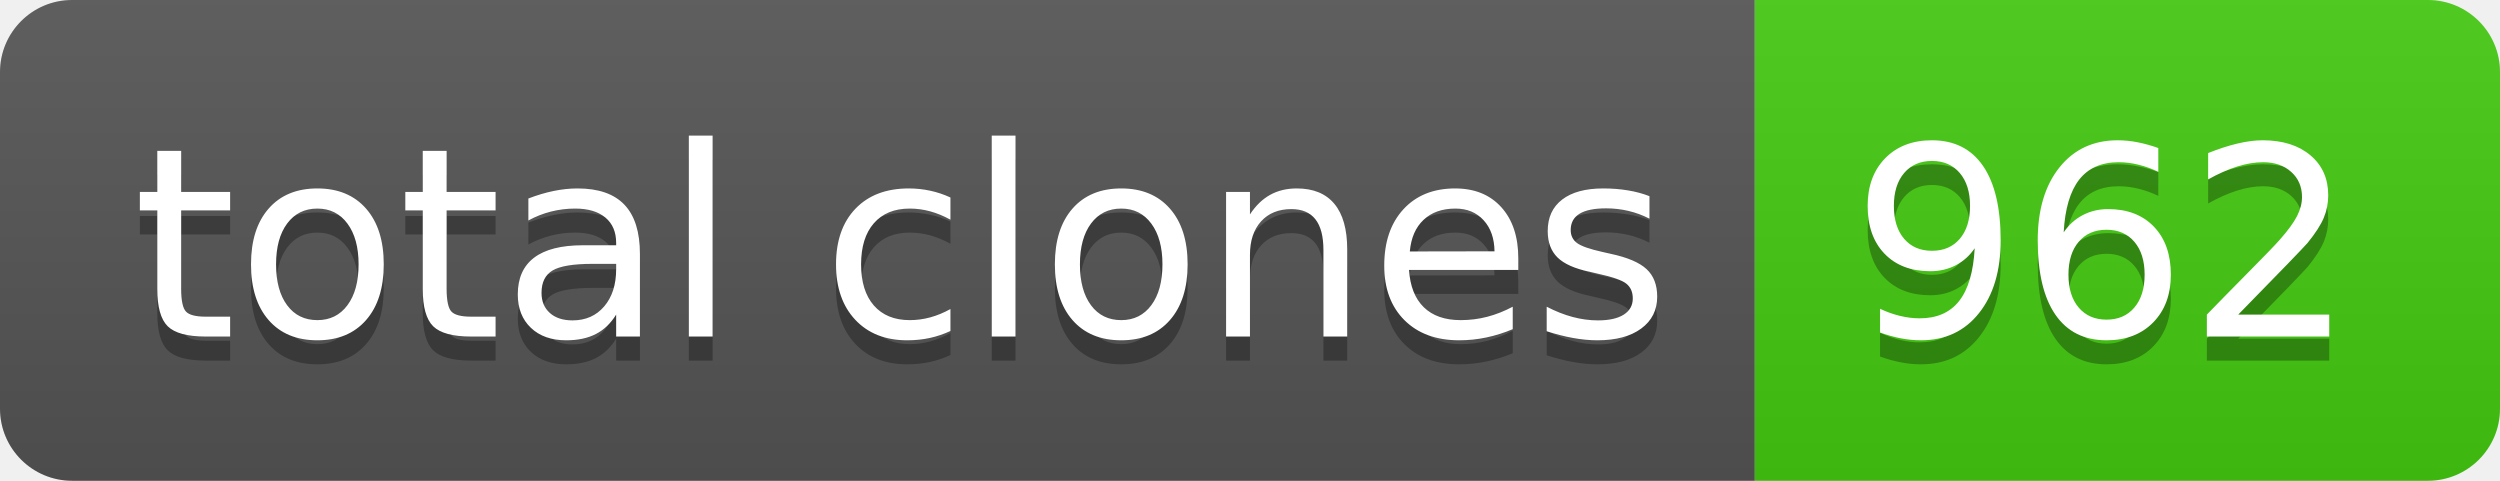
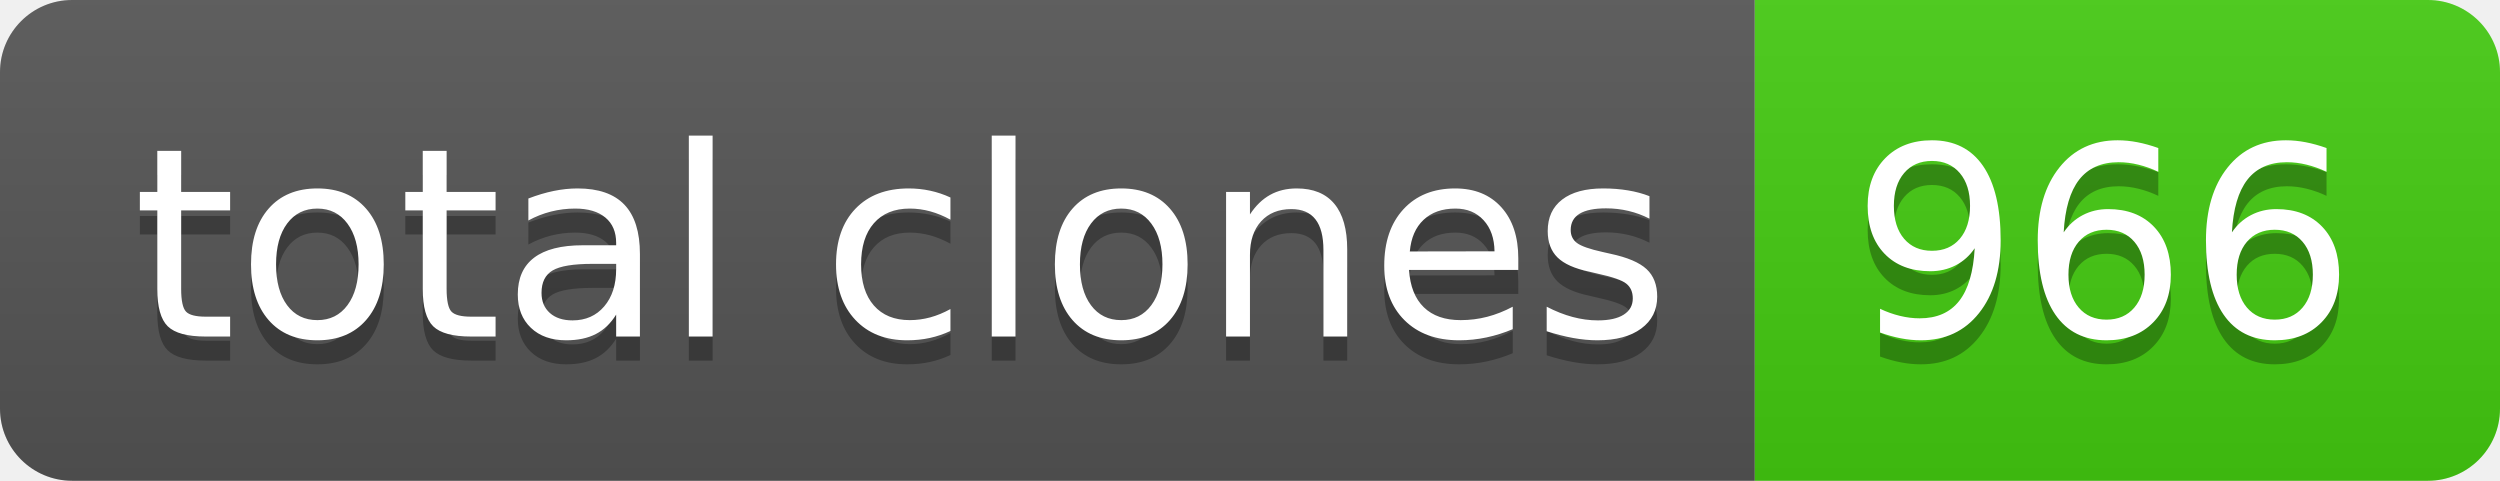
- <svg xmlns="http://www.w3.org/2000/svg" width="104" height="20" role="img" aria-label="total clones: 962">
+ <svg xmlns="http://www.w3.org/2000/svg" width="104" height="20" role="img" aria-label="total clones: 966">
  <linearGradient id="s" x2="0" y2="100%">
    <stop offset="0" stop-color="#bbb" stop-opacity=".1" />
    <stop offset="1" stop-opacity=".1" />
  </linearGradient>
  <clipPath id="r">
    <rect width="104" height="20" rx="3" fill="#fff" />
  </clipPath>
  <g clip-path="url(#r)">
    <rect width="73" height="20" fill="#555" />
    <rect x="73" width="31" height="20" fill="#4c1" />
    <rect width="104" height="20" fill="url(#s)" />
  </g>
  <g fill="#fff" text-anchor="middle" font-family="Verdana,Geneva,DejaVu Sans,sans-serif" text-rendering="geometricPrecision" font-size="110">
    <text aria-hidden="true" x="375" y="150" fill="#010101" fill-opacity=".3" transform="scale(.1)" textLength="630">total clones</text>
    <text x="375" y="140" transform="scale(.1)" fill="#fff" textLength="630">total clones</text>
-     <text aria-hidden="true" x="875" y="150" fill="#010101" fill-opacity=".3" transform="scale(.1)" textLength="210">962</text>
-     <text x="875" y="140" transform="scale(.1)" fill="#fff" textLength="210">962</text>
+     <text aria-hidden="true" x="875" y="150" fill="#010101" fill-opacity=".3" transform="scale(.1)" textLength="210">966</text>
+     <text x="875" y="140" transform="scale(.1)" fill="#fff" textLength="210">966</text>
  </g>
</svg>
